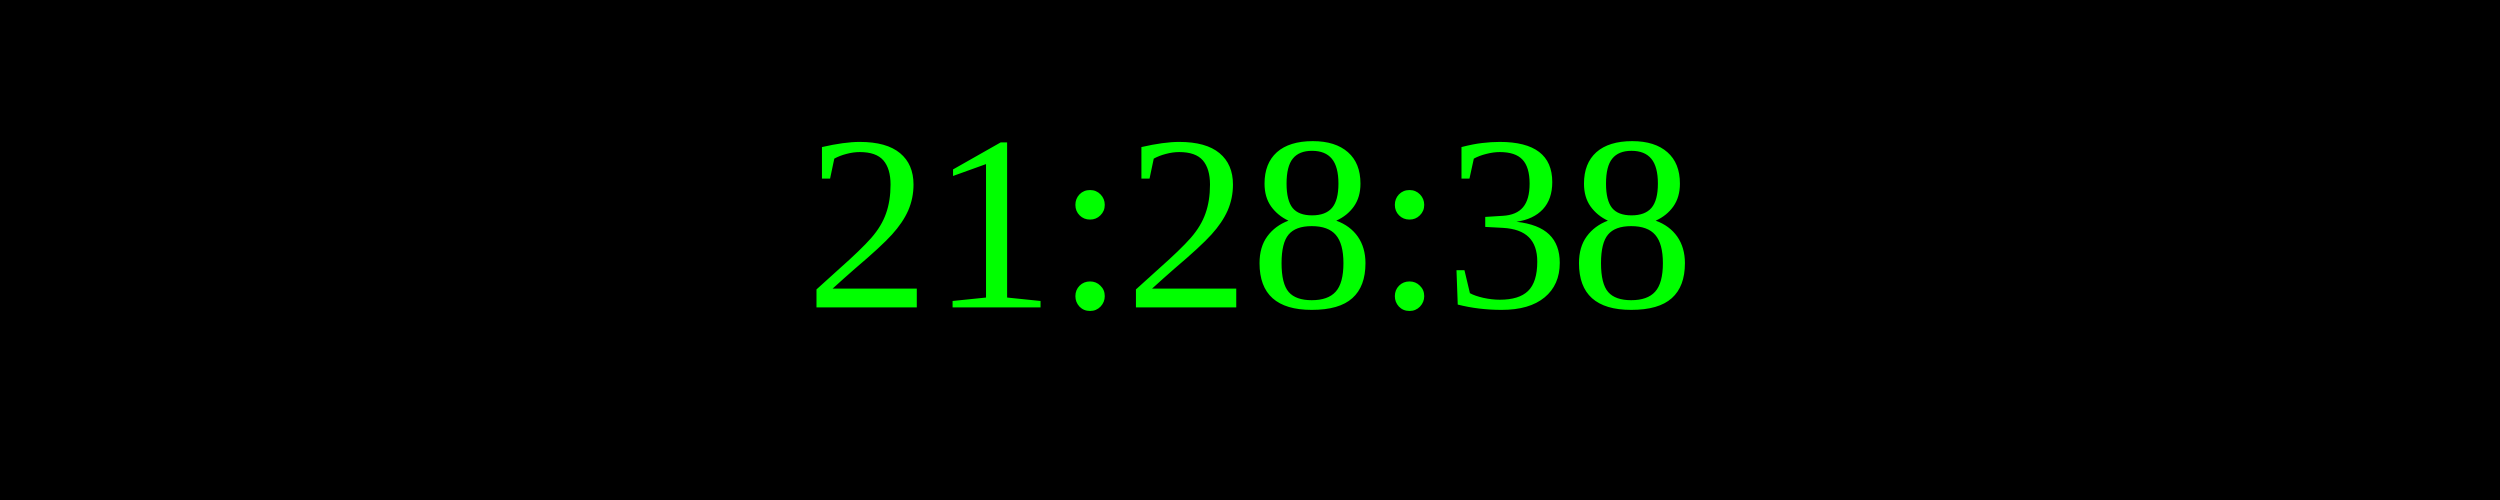
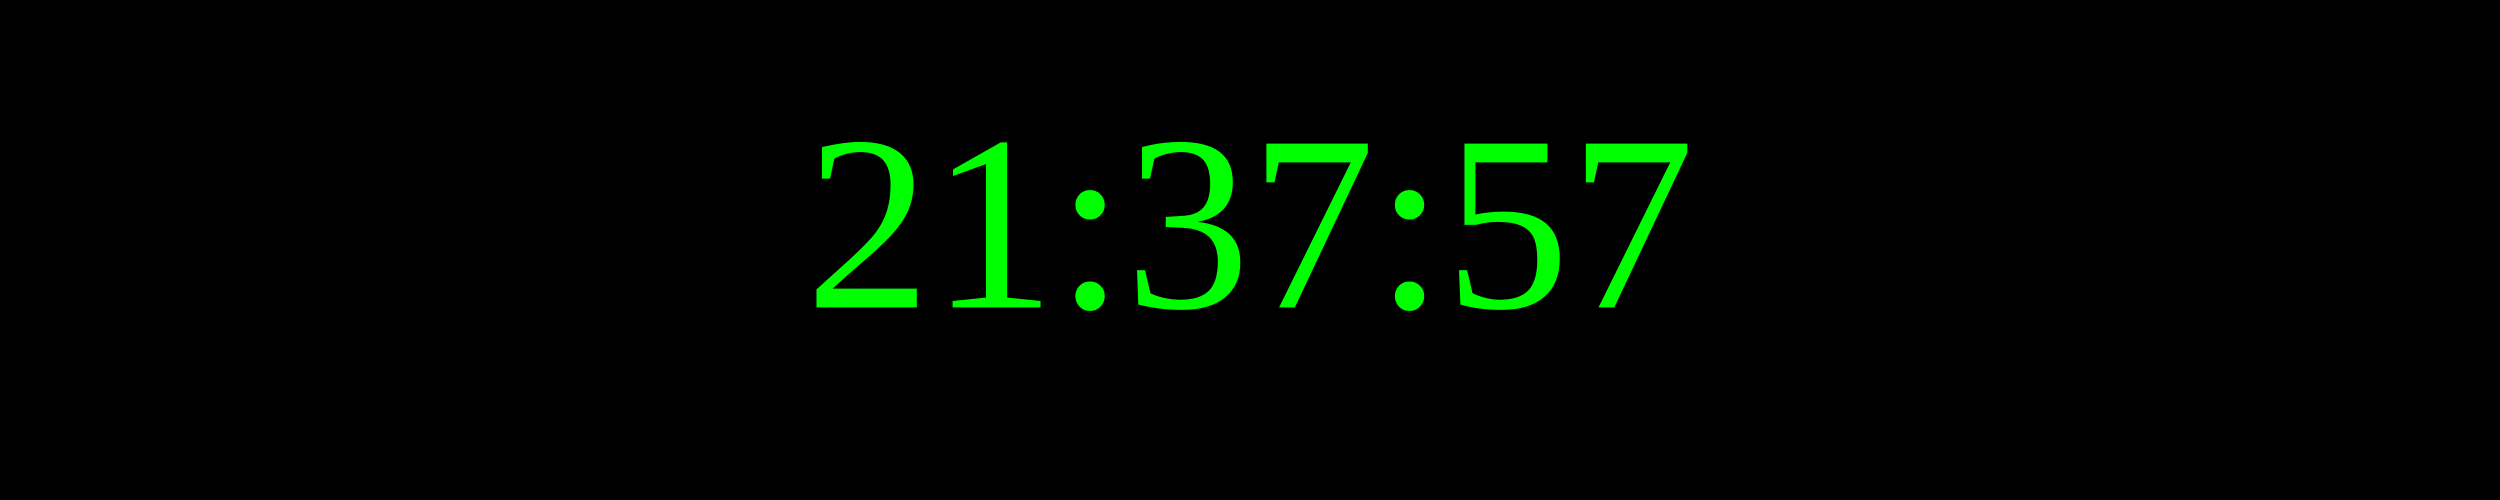
<svg xmlns="http://www.w3.org/2000/svg" width="250" height="50">
  <rect width="100%" height="100%" fill="black" />
  <text x="50%" y="50%" font-size="25" fill="lime" text-anchor="middle" dominant-baseline="middle">
- 21:28:38
+ 21:37:57
</text>
</svg>
